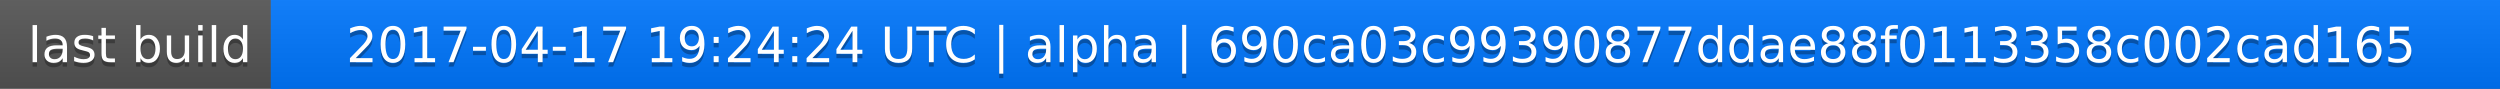
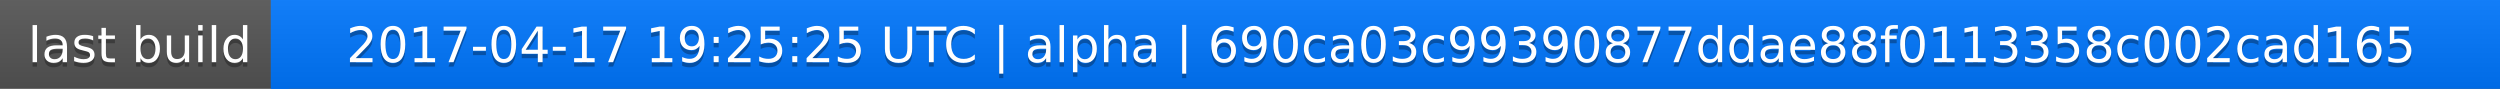
<svg xmlns="http://www.w3.org/2000/svg" width="563" height="20">
  <linearGradient id="a" x2="0" y2="100%">
    <stop offset="0" stop-color="#bbb" stop-opacity=".1" />
    <stop offset="1" stop-opacity=".1" />
  </linearGradient>
  <rect rx="0" width="563" height="20" fill="#555" />
  <rect rx="0" x="61" width="502" height="20" fill="#07f" />
  <path fill="#07f" d="M61 0h4v20h-4z" />
  <rect rx="0" width="563" height="20" fill="url(#a)" />
  <g fill="#fff" text-anchor="middle" font-family="DejaVu Sans,Verdana,Geneva,sans-serif" font-size="11">
    <text x="31.5" y="15" fill="#010101" fill-opacity=".3">last build</text>
    <text x="31.5" y="14">last build</text>
-     <text x="311" y="15" fill="#010101" fill-opacity=".3">2017-04-17 19:24:24 UTC | alpha | 690ca03c99390877ddae88f0113358c002cad165</text>
-     <text x="311" y="14">2017-04-17 19:24:24 UTC | alpha | 690ca03c99390877ddae88f0113358c002cad165</text>
+     <text x="311" y="15" fill="#010101" fill-opacity=".3">2017-04-17 19:25:25 UTC | alpha | 690ca03c99390877ddae88f0113358c002cad165</text>
+     <text x="311" y="14">2017-04-17 19:25:25 UTC | alpha | 690ca03c99390877ddae88f0113358c002cad165</text>
  </g>
</svg>
